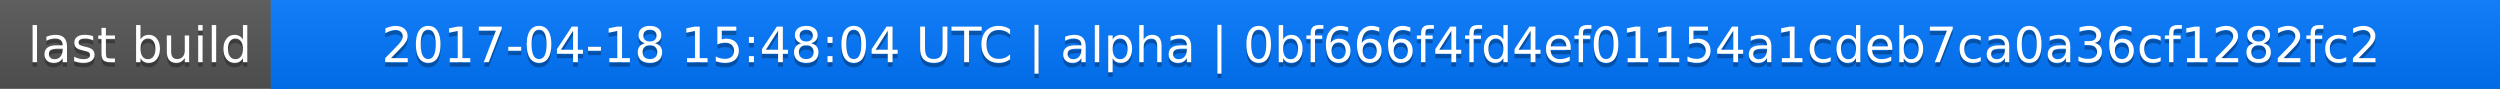
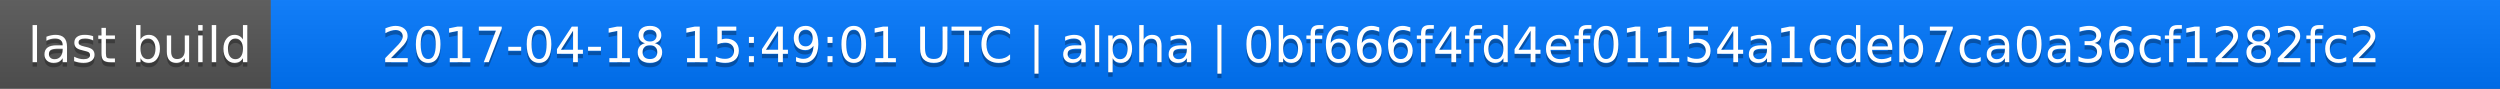
<svg xmlns="http://www.w3.org/2000/svg" width="563" height="20">
  <linearGradient id="a" x2="0" y2="100%">
    <stop offset="0" stop-color="#bbb" stop-opacity=".1" />
    <stop offset="1" stop-opacity=".1" />
  </linearGradient>
  <rect rx="0" width="563" height="20" fill="#555" />
  <rect rx="0" x="61" width="502" height="20" fill="#07f" />
  <path fill="#07f" d="M61 0h4v20h-4z" />
  <rect rx="0" width="563" height="20" fill="url(#a)" />
  <g fill="#fff" text-anchor="middle" font-family="DejaVu Sans,Verdana,Geneva,sans-serif" font-size="11">
    <text x="31.5" y="15" fill="#010101" fill-opacity=".3">last build</text>
    <text x="31.5" y="14">last build</text>
-     <text x="311" y="15" fill="#010101" fill-opacity=".3">2017-04-18 15:48:04 UTC | alpha | 0bf666f4fd4ef01154a1cdeb7ca0a36cf1282fc2</text>
-     <text x="311" y="14">2017-04-18 15:48:04 UTC | alpha | 0bf666f4fd4ef01154a1cdeb7ca0a36cf1282fc2</text>
+     <text x="311" y="15" fill="#010101" fill-opacity=".3">2017-04-18 15:49:01 UTC | alpha | 0bf666f4fd4ef01154a1cdeb7ca0a36cf1282fc2</text>
+     <text x="311" y="14">2017-04-18 15:49:01 UTC | alpha | 0bf666f4fd4ef01154a1cdeb7ca0a36cf1282fc2</text>
  </g>
</svg>
